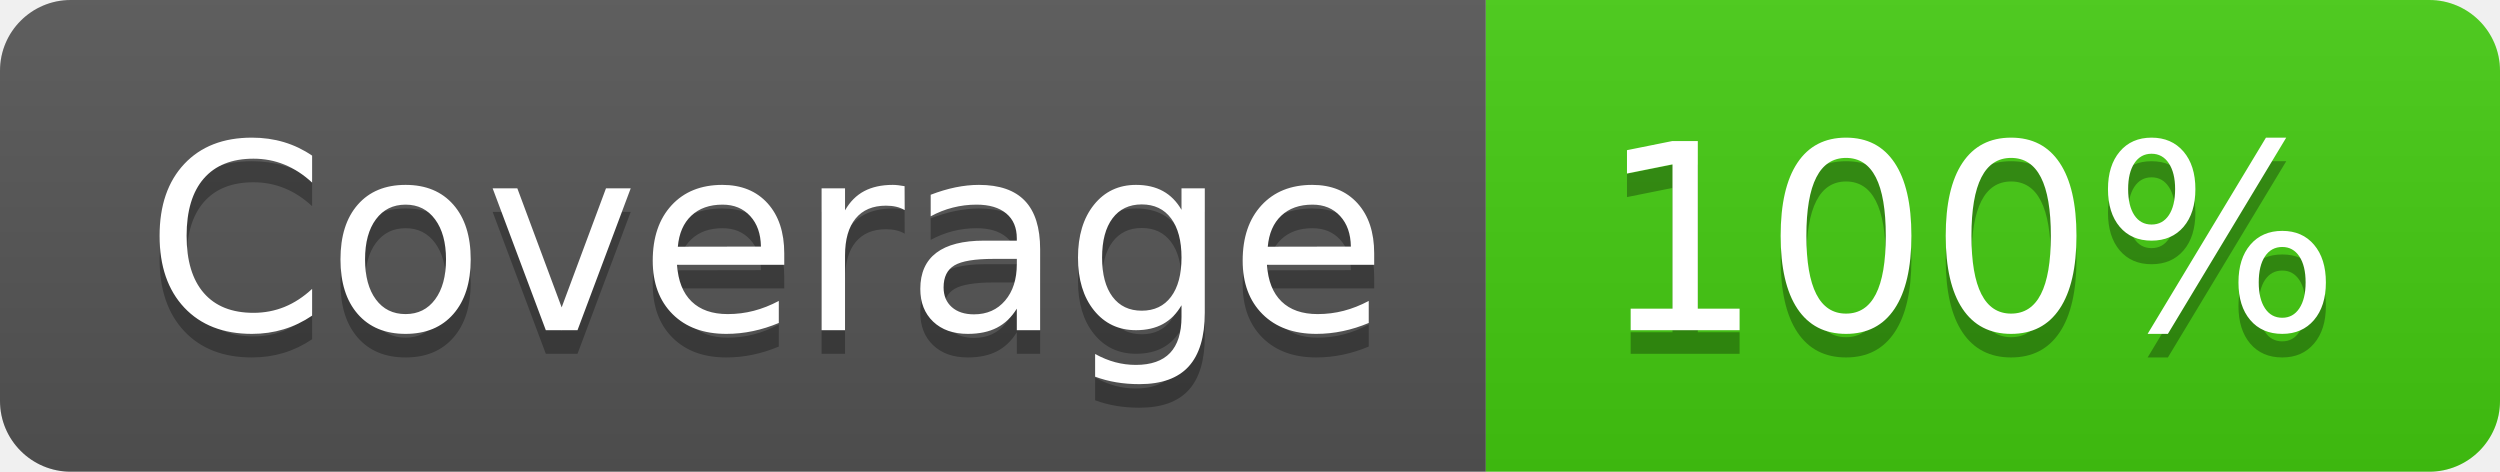
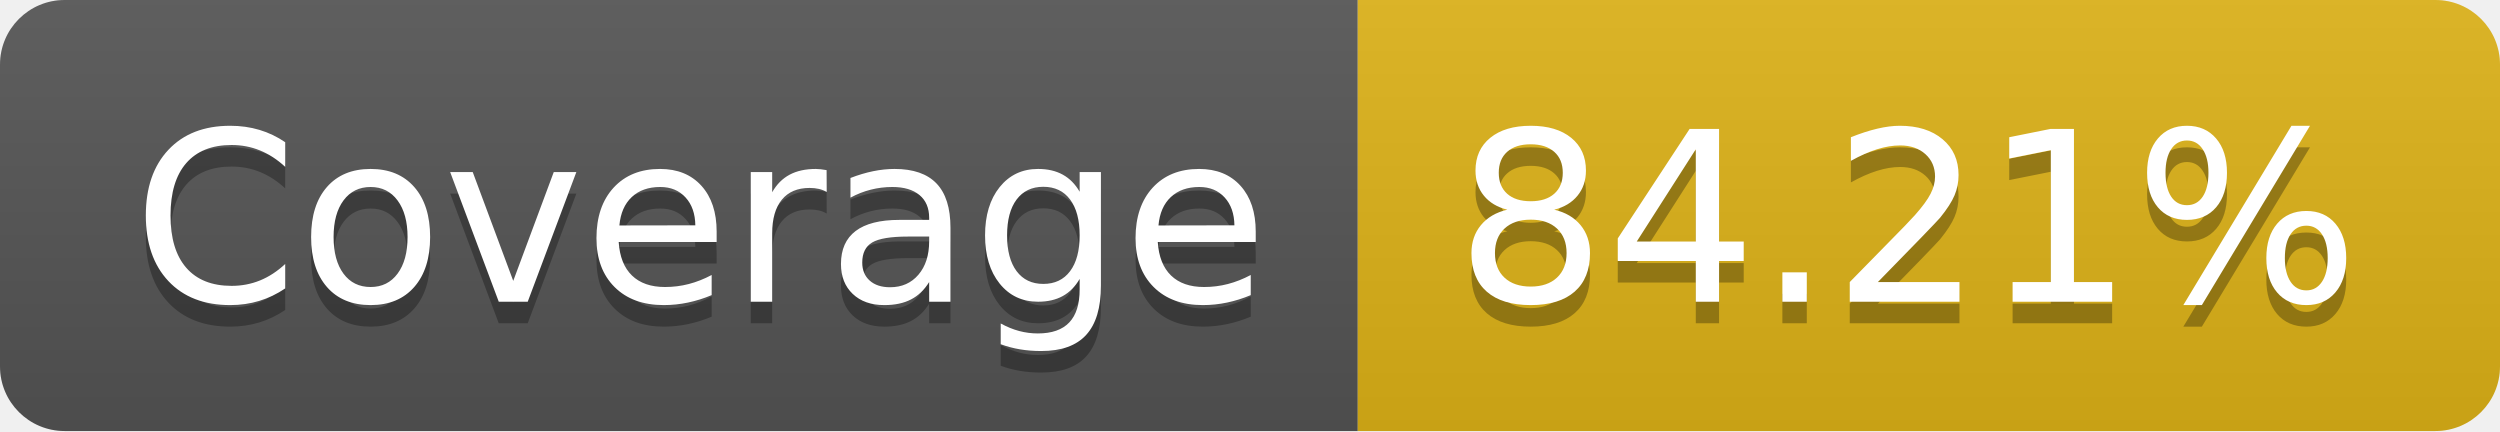
- <svg xmlns="http://www.w3.org/2000/svg" width="106" height="20" role="img" aria-label="Coverage: 100%">
+ <svg xmlns="http://www.w3.org/2000/svg" width="116" height="20" role="img" aria-label="Coverage: 84.21%">
  <linearGradient id="s" x2="0" y2="100%">
    <stop offset="0" stop-color="#bbb" stop-opacity=".1" />
    <stop offset="1" stop-opacity=".1" />
  </linearGradient>
  <clipPath id="r">
-     <rect width="106" height="20" rx="3" fill="#fff" />
+     <rect width="116" height="20" rx="3" fill="#fff" />
  </clipPath>
  <g clip-path="url(#r)">
    <rect width="63" height="20" fill="#555" />
-     <rect x="63" width="43" height="20" fill="#4c1" />
-     <rect width="106" height="20" fill="url(#s)" />
+     <rect x="63" width="53" height="20" fill="#dfb317" />
+     <rect width="116" height="20" fill="url(#s)" />
  </g>
  <g fill="#fff" text-anchor="middle" font-family="Verdana,Geneva,DejaVu Sans,sans-serif" text-rendering="geometricPrecision" font-size="110">
    <text aria-hidden="true" x="325" y="150" fill="#010101" fill-opacity=".3" transform="scale(.1)" textLength="530">Coverage</text>
    <text x="325" y="140" transform="scale(.1)" fill="#fff" textLength="530">Coverage</text>
-     <text aria-hidden="true" x="835" y="150" fill="#010101" fill-opacity=".3" transform="scale(.1)" textLength="330">100%</text>
-     <text x="835" y="140" transform="scale(.1)" fill="#fff" textLength="330">100%</text>
+     <text aria-hidden="true" x="885" y="150" fill="#010101" fill-opacity=".3" transform="scale(.1)" textLength="430">84.21%</text>
+     <text x="885" y="140" transform="scale(.1)" fill="#fff" textLength="430">84.21%</text>
  </g>
</svg>
